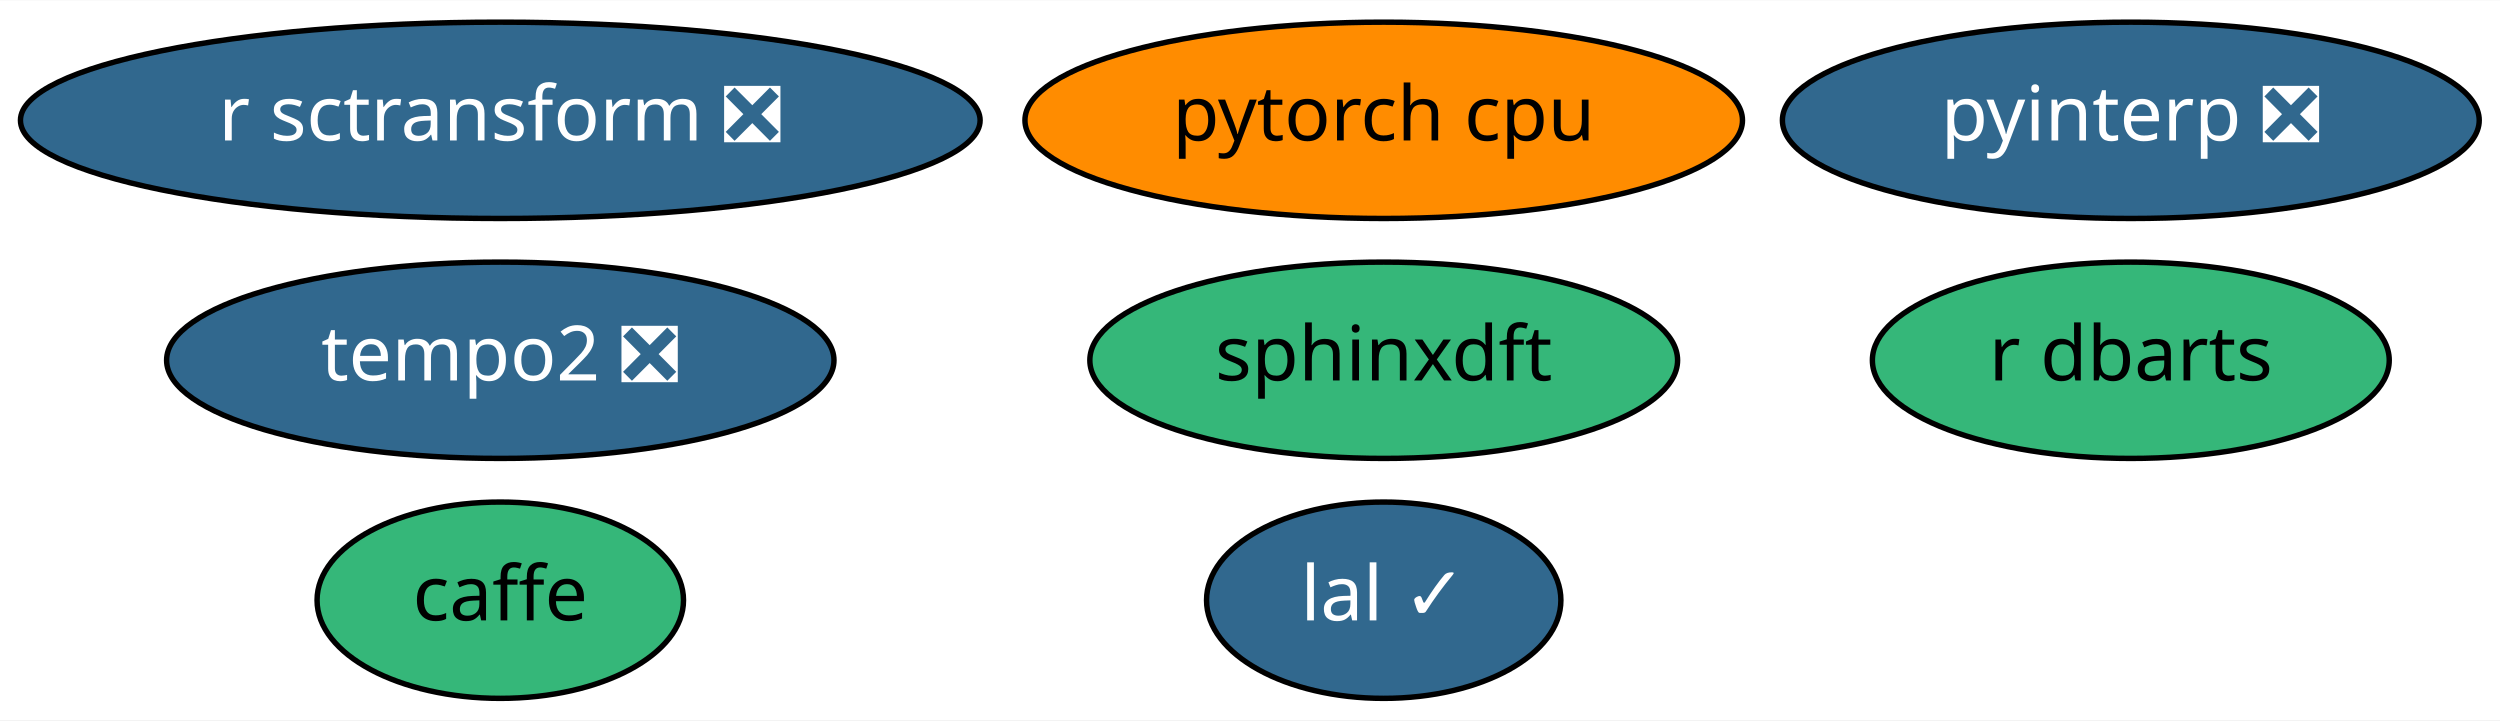
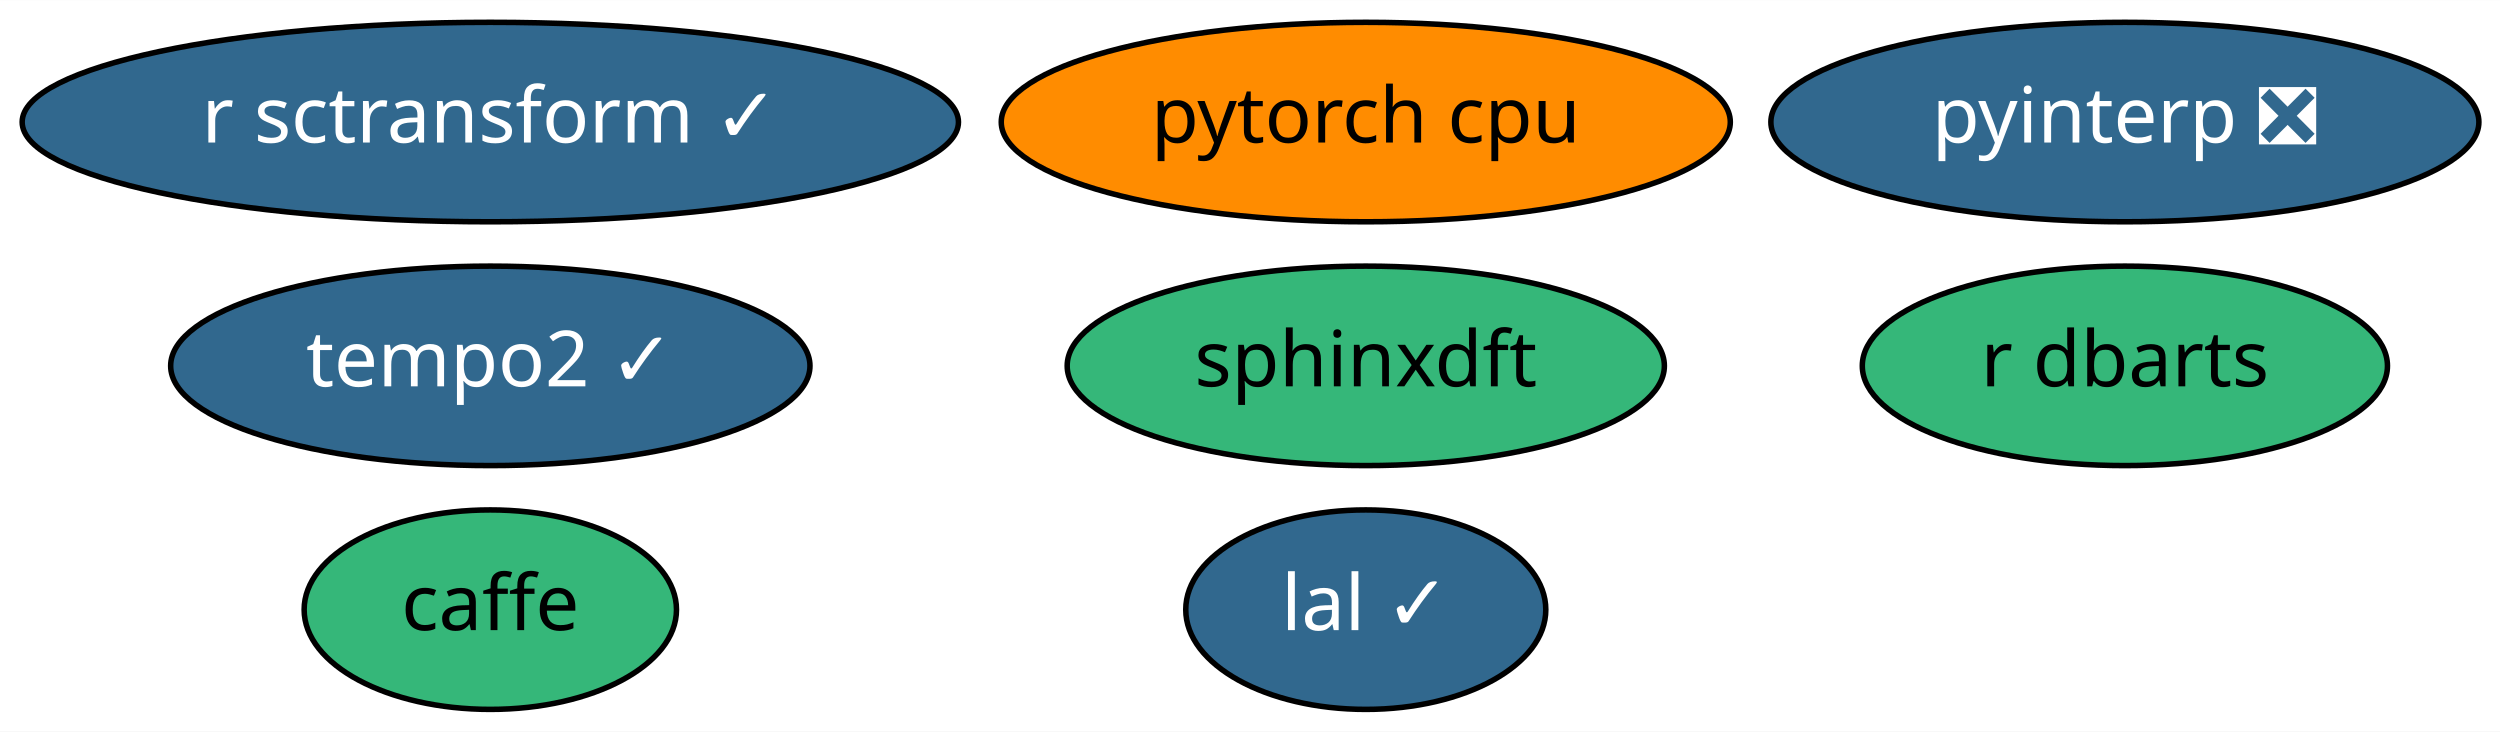
- <svg xmlns="http://www.w3.org/2000/svg" xmlns:xlink="http://www.w3.org/1999/xlink" width="458pt" height="132pt" viewBox="0.00 0.00 458.44 132.00">
+ <svg xmlns="http://www.w3.org/2000/svg" xmlns:xlink="http://www.w3.org/1999/xlink" width="451pt" height="132pt" viewBox="0.00 0.00 451.19 132.00">
  <g id="graph0" class="graph" transform="scale(1 1) rotate(0) translate(4 128)">
-     <polygon fill="white" stroke="transparent" points="-4,4 -4,-128 454.44,-128 454.44,4 -4,4" />
+     <polygon fill="white" stroke="transparent" points="-4,4 -4,-128 447.19,-128 447.19,4 -4,4" />
    <g id="node1" class="node">
      <g id="a_node1">
        <a xlink:href="https://github.com/conda-forge/caffe-feedstock" xlink:title="caffe">
-           <ellipse fill="#35b779" stroke="black" cx="87.74" cy="-18" rx="33.6" ry="18" />
-           <text text-anchor="middle" x="87.74" y="-14.3" font-family="Times-Roman" font-size="14.00">caffe</text>
+           <ellipse fill="#35b779" stroke="black" cx="84.49" cy="-18" rx="33.6" ry="18" />
+           <text text-anchor="middle" x="84.49" y="-14.3" font-family="Times-Roman" font-size="14.00">caffe</text>
        </a>
      </g>
    </g>
    <g id="node2" class="node">
      <g id="a_node2">
        <a xlink:href="https://github.com/conda-forge/lal-feedstock/pull/53" xlink:title="lal ✓">
-           <ellipse fill="#31688e" stroke="black" cx="249.74" cy="-18" rx="32.49" ry="18" />
-           <text text-anchor="middle" x="249.74" y="-14.3" font-family="Times-Roman" font-size="14.00" fill="white">lal ✓</text>
+           <ellipse fill="#31688e" stroke="black" cx="242.49" cy="-18" rx="32.49" ry="18" />
+           <text text-anchor="middle" x="242.49" y="-14.3" font-family="Times-Roman" font-size="14.00" fill="white">lal ✓</text>
        </a>
      </g>
    </g>
    <g id="node3" class="node">
      <g id="a_node3">
        <a xlink:href="https://github.com/conda-forge/pytorch-cpu-feedstock" xlink:title="pytorch cpu">
-           <ellipse fill="#ff8c00" stroke="black" cx="249.74" cy="-106" rx="65.79" ry="18" />
-           <text text-anchor="middle" x="249.74" y="-102.3" font-family="Times-Roman" font-size="14.00">pytorch cpu</text>
+           <ellipse fill="#ff8c00" stroke="black" cx="242.49" cy="-106" rx="65.79" ry="18" />
+           <text text-anchor="middle" x="242.49" y="-102.3" font-family="Times-Roman" font-size="14.00">pytorch cpu</text>
        </a>
      </g>
    </g>
    <g id="node4" class="node">
      <g id="a_node4">
-         <a xlink:href="https://github.com/conda-forge/r-sctransform-feedstock/pull/8" xlink:title="r sctransform ❎">
-           <ellipse fill="#31688e" stroke="black" cx="87.74" cy="-106" rx="87.99" ry="18" />
-           <text text-anchor="middle" x="87.74" y="-102.3" font-family="Times-Roman" font-size="14.00" fill="white">r sctransform ❎</text>
+         <a xlink:href="https://github.com/conda-forge/r-sctransform-feedstock/pull/8" xlink:title="r sctransform ✓">
+           <ellipse fill="#31688e" stroke="black" cx="84.49" cy="-106" rx="84.49" ry="18" />
+           <text text-anchor="middle" x="84.49" y="-102.3" font-family="Times-Roman" font-size="14.00" fill="white">r sctransform ✓</text>
        </a>
      </g>
    </g>
    <g id="node5" class="node">
      <g id="a_node5">
        <a xlink:href="https://github.com/conda-forge/sphinxdft-feedstock" xlink:title="sphinxdft">
-           <ellipse fill="#35b779" stroke="black" cx="249.74" cy="-62" rx="53.89" ry="18" />
-           <text text-anchor="middle" x="249.74" y="-58.3" font-family="Times-Roman" font-size="14.00">sphinxdft</text>
+           <ellipse fill="#35b779" stroke="black" cx="242.49" cy="-62" rx="53.89" ry="18" />
+           <text text-anchor="middle" x="242.49" y="-58.3" font-family="Times-Roman" font-size="14.00">sphinxdft</text>
        </a>
      </g>
    </g>
    <g id="node6" class="node">
      <g id="a_node6">
        <a xlink:href="https://github.com/conda-forge/pyinterp-feedstock/pull/48" xlink:title="pyinterp ❎">
-           <ellipse fill="#31688e" stroke="black" cx="386.74" cy="-106" rx="63.89" ry="18" />
-           <text text-anchor="middle" x="386.74" y="-102.3" font-family="Times-Roman" font-size="14.00" fill="white">pyinterp ❎</text>
+           <ellipse fill="#31688e" stroke="black" cx="379.49" cy="-106" rx="63.89" ry="18" />
+           <text text-anchor="middle" x="379.49" y="-102.3" font-family="Times-Roman" font-size="14.00" fill="white">pyinterp ❎</text>
        </a>
      </g>
    </g>
    <g id="node7" class="node">
      <g id="a_node7">
        <a xlink:href="https://github.com/conda-forge/r-dbarts-feedstock" xlink:title="r dbarts">
-           <ellipse fill="#35b779" stroke="black" cx="386.74" cy="-62" rx="47.39" ry="18" />
-           <text text-anchor="middle" x="386.74" y="-58.3" font-family="Times-Roman" font-size="14.00">r dbarts</text>
+           <ellipse fill="#35b779" stroke="black" cx="379.49" cy="-62" rx="47.39" ry="18" />
+           <text text-anchor="middle" x="379.49" y="-58.3" font-family="Times-Roman" font-size="14.00">r dbarts</text>
        </a>
      </g>
    </g>
    <g id="node8" class="node">
      <g id="a_node8">
-         <a xlink:href="https://github.com/conda-forge/tempo2-feedstock/pull/2" xlink:title="tempo2 ❎">
-           <ellipse fill="#31688e" stroke="black" cx="87.74" cy="-62" rx="61.19" ry="18" />
-           <text text-anchor="middle" x="87.74" y="-58.3" font-family="Times-Roman" font-size="14.00" fill="white">tempo2 ❎</text>
+         <a xlink:href="https://github.com/conda-forge/tempo2-feedstock/pull/2" xlink:title="tempo2 ✓">
+           <ellipse fill="#31688e" stroke="black" cx="84.49" cy="-62" rx="57.69" ry="18" />
+           <text text-anchor="middle" x="84.49" y="-58.3" font-family="Times-Roman" font-size="14.00" fill="white">tempo2 ✓</text>
        </a>
      </g>
    </g>
  </g>
</svg>
